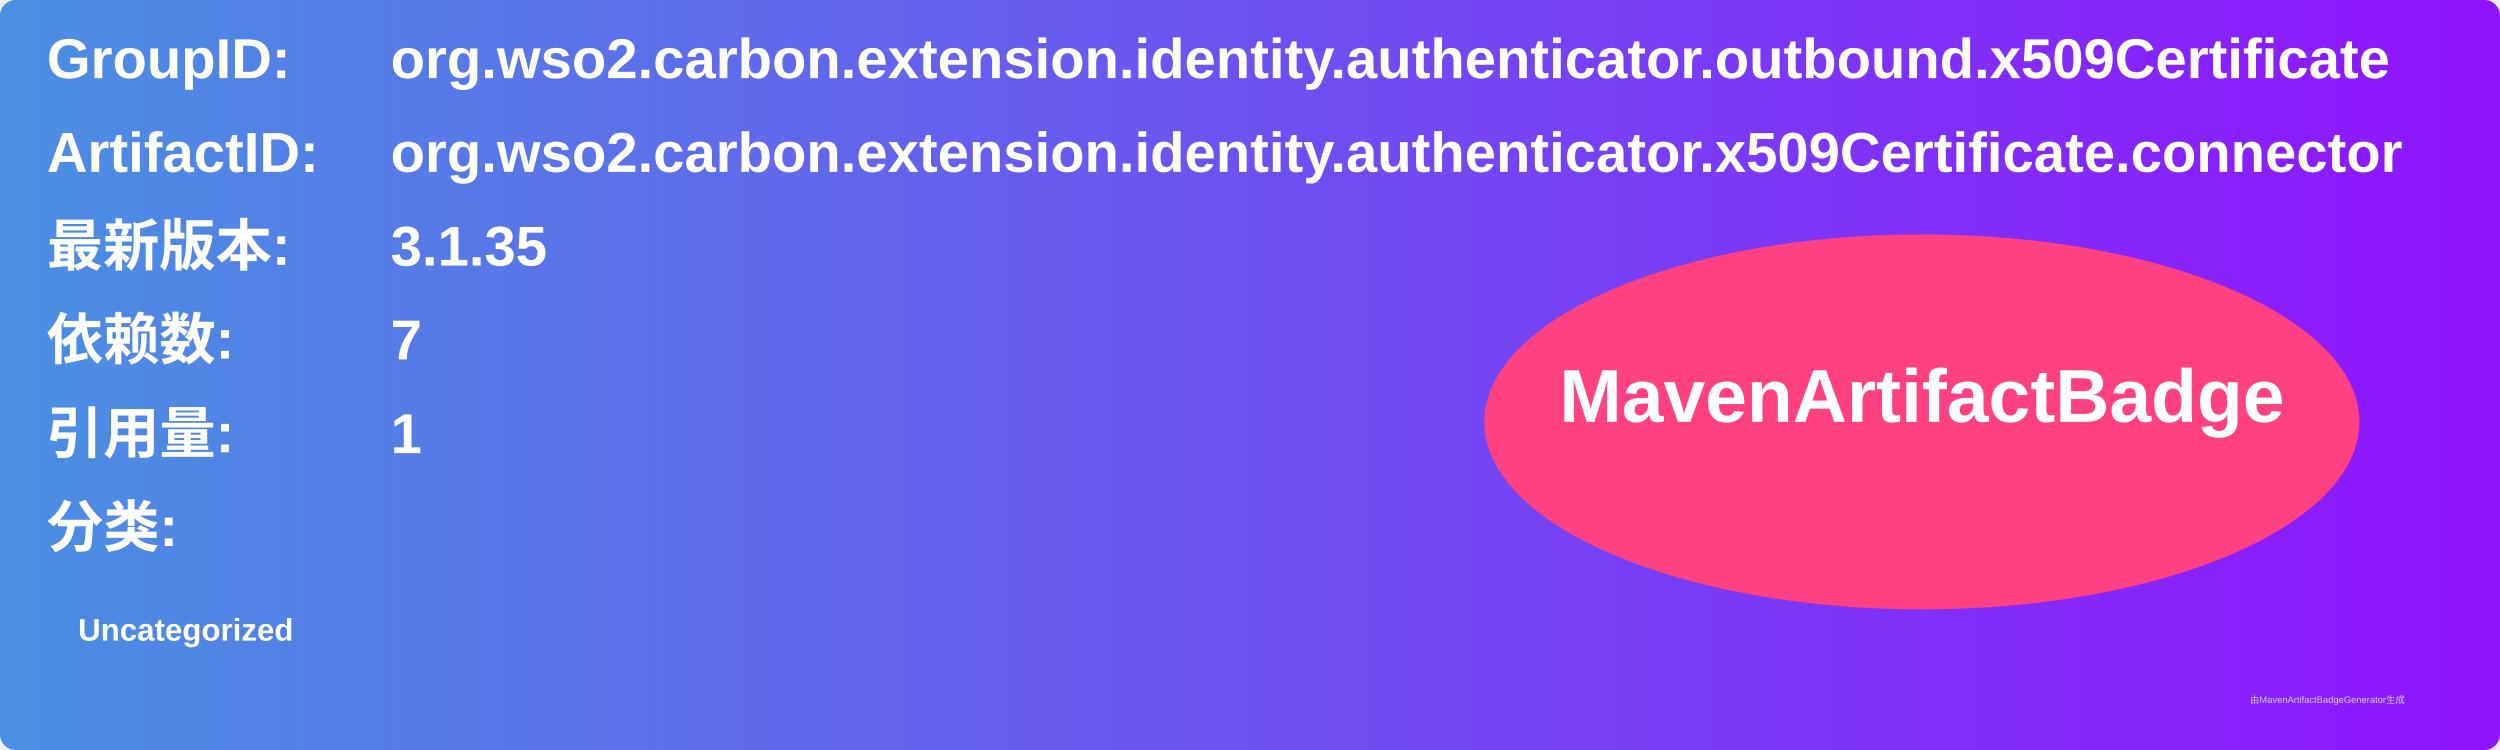
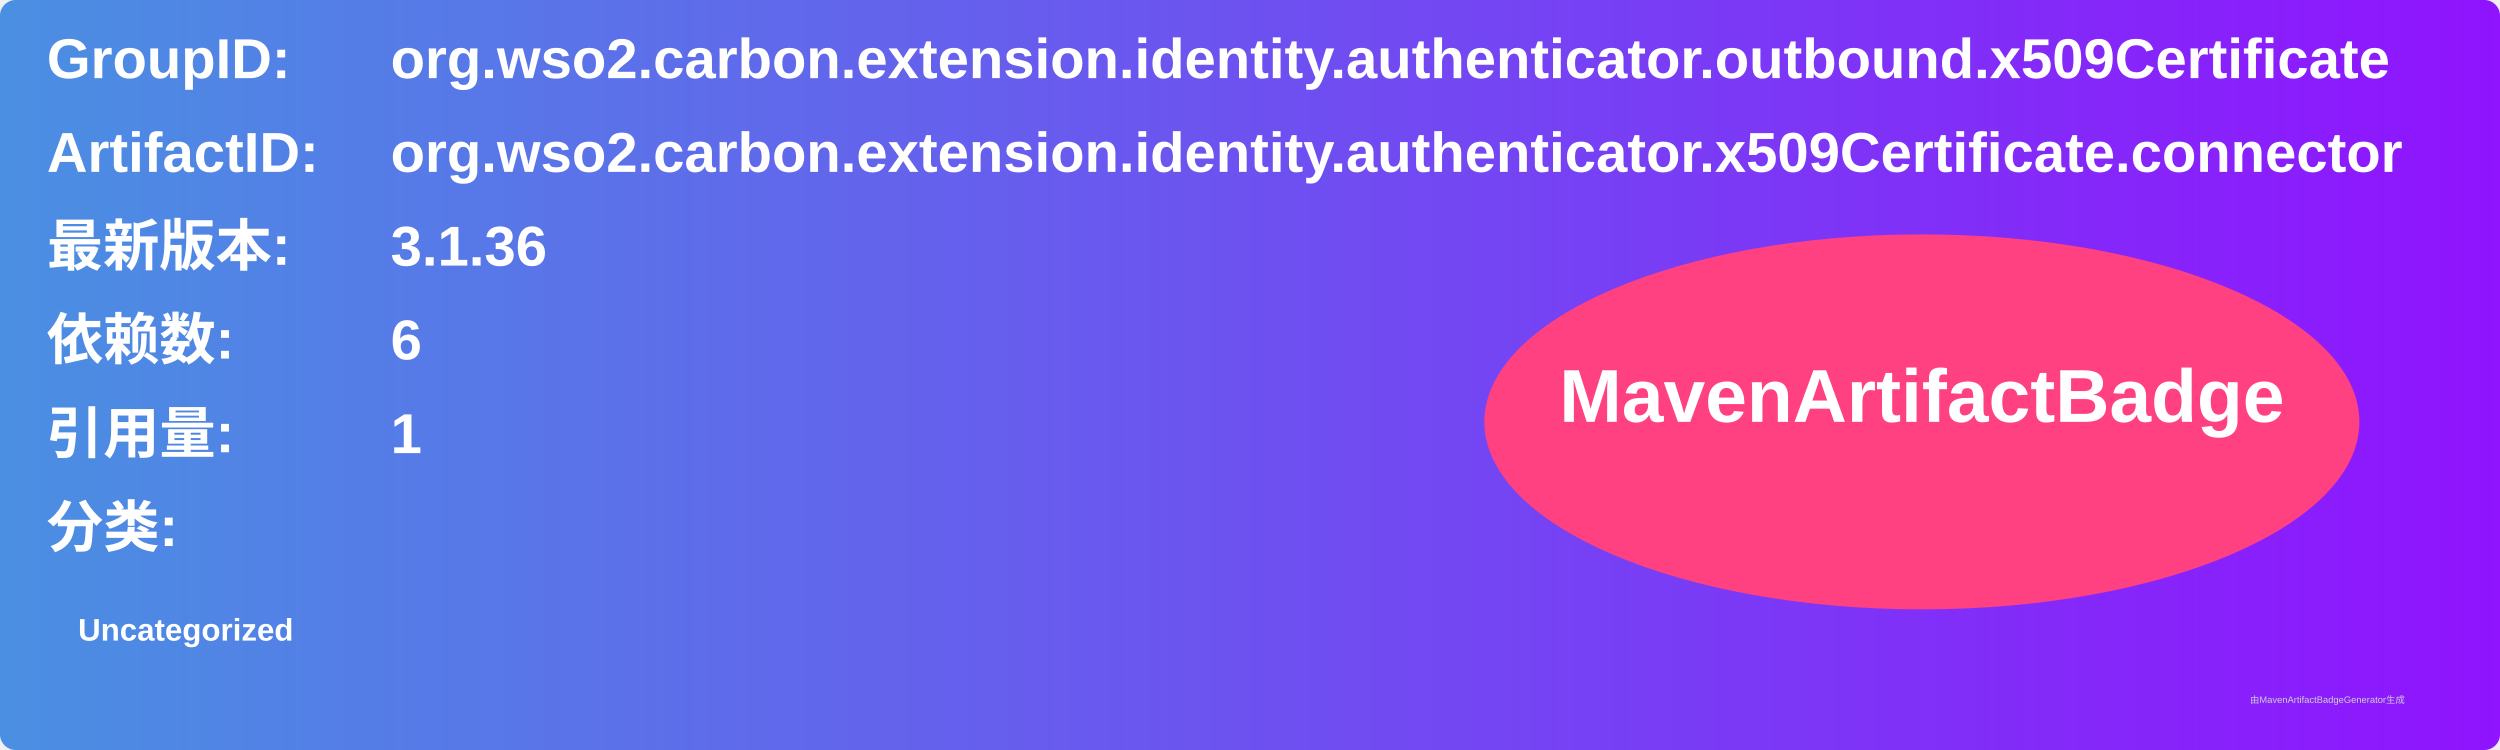
<svg xmlns="http://www.w3.org/2000/svg" width="800" height="240" viewBox="0 0 800 240">
  <linearGradient id="grad" x1="0%" y1="0%" x2="100%" y2="0%">
    <stop offset="0%" stop-color="#4a90e2" />
    <stop offset="100%" stop-color="#9013fe" />
  </linearGradient>
  <rect width="100%" height="100%" rx="5" ry="5" fill="url(#grad)" />
  <g transform="translate(15, 15)">
    <text x="0" y="10" font-family="Arial" font-size="18" fill="white" font-weight="bold" width="260">GroupID:</text>
    <text x="110" y="10" font-family="Arial" font-size="18" fill="white" font-weight="bold" width="460">org.wso2.carbon.extension.identity.authenticator.outbound.x509Certificate</text>
    <text x="0" y="40" font-family="Arial" font-size="18" fill="white" font-weight="bold" width="260">ArtifactID:</text>
    <text x="110" y="40" font-family="Arial" font-size="18" fill="white" font-weight="bold" width="460">org.wso2.carbon.extension.identity.authenticator.x509Certificate.connector</text>
    <text x="0" y="70" font-family="Arial" font-size="18" fill="white" font-weight="bold">最新版本:</text>
    <text x="110" y="70" font-family="Arial" font-size="18" fill="white" font-weight="bold">
-       <tspan font-weight="bold">3.1.35</tspan>
+       <tspan font-weight="bold">3.1.36</tspan>
    </text>
    <text x="0" y="100" font-family="Arial" font-size="18" fill="white" font-weight="bold">依赖数: </text>
    <text x="110" y="100" font-family="Arial" font-size="18" fill="white">
-       <tspan font-weight="bold">7</tspan>
+       <tspan font-weight="bold">6</tspan>
    </text>
    <text x="0" y="130" font-family="Arial" font-size="18" fill="white" font-weight="bold">引用量: </text>
    <text x="110" y="130" font-family="Arial" font-size="18" fill="white">
      <tspan font-weight="bold">1</tspan>
    </text>
    <text x="0" y="160" font-family="Arial" font-size="18" fill="white" font-weight="bold">分类:</text>
    <text x="10" y="190" font-family="Arial" font-size="10" fill="white">
      <tspan font-weight="bold">Uncategorized</tspan>
    </text>
    <ellipse cx="600" cy="120" rx="140" ry="60" fill="#ff4081" />
    <text x="600" y="120" text-anchor="middle" font-family="Arial" font-size="24" fill="white" font-weight="bold">MavenArtifactBadge</text>
  </g>
  <text x="720" y="225" font-family="Arial" font-size="3" fill="#d0d0d0">由MavenArtifactBadgeGenerator生成</text>
</svg>
